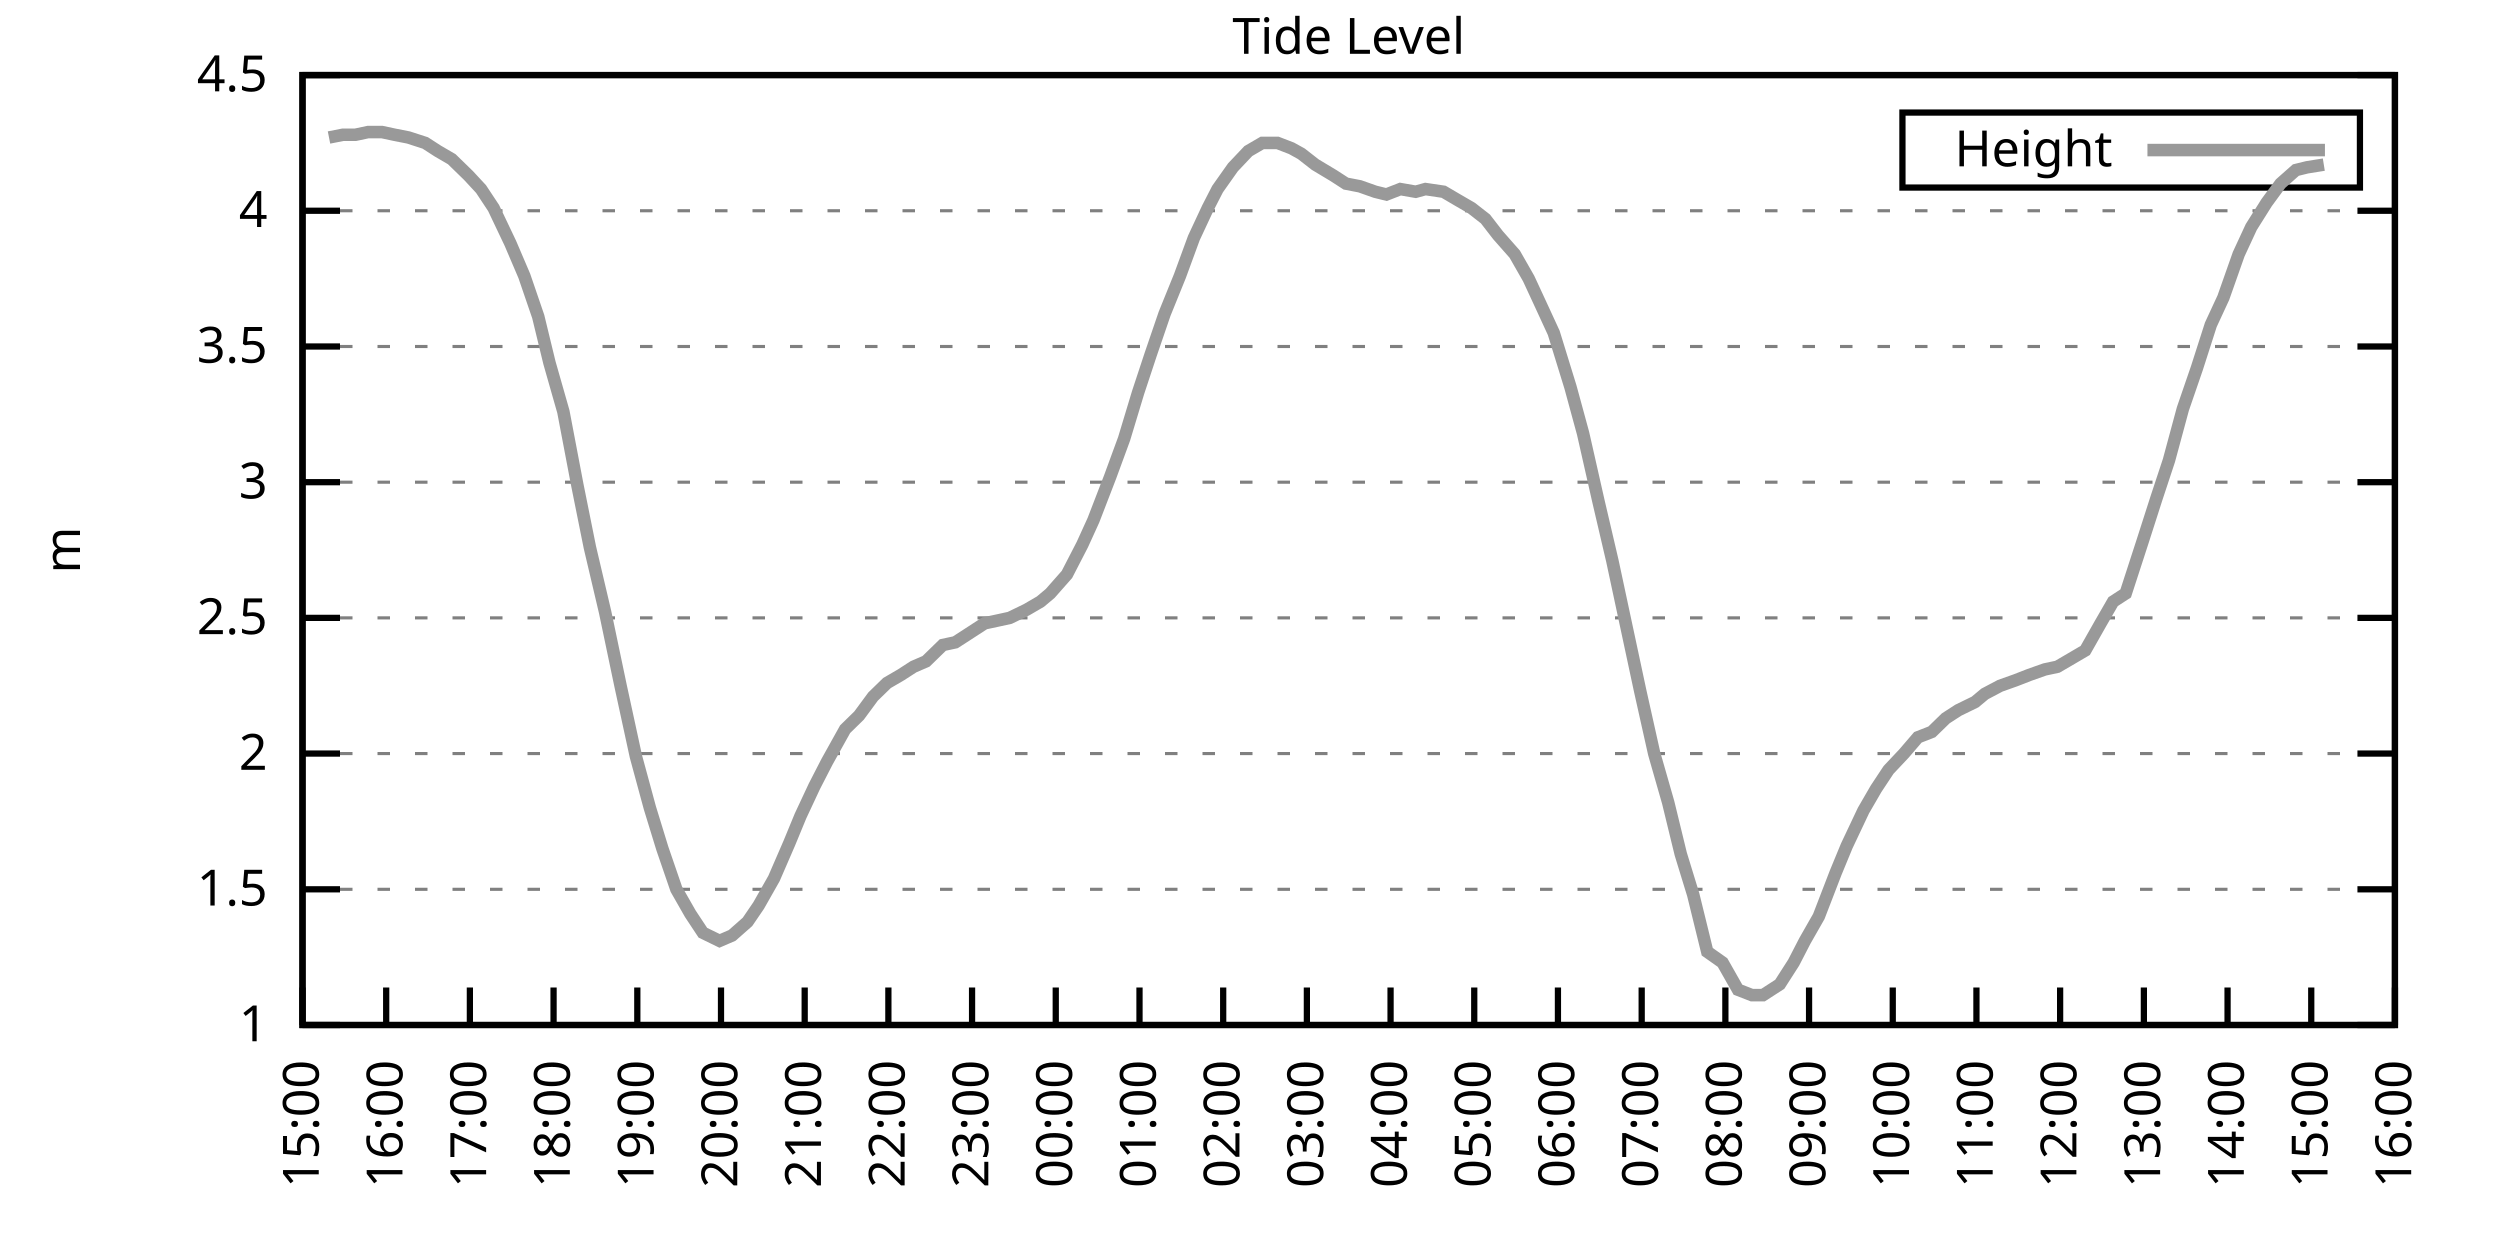
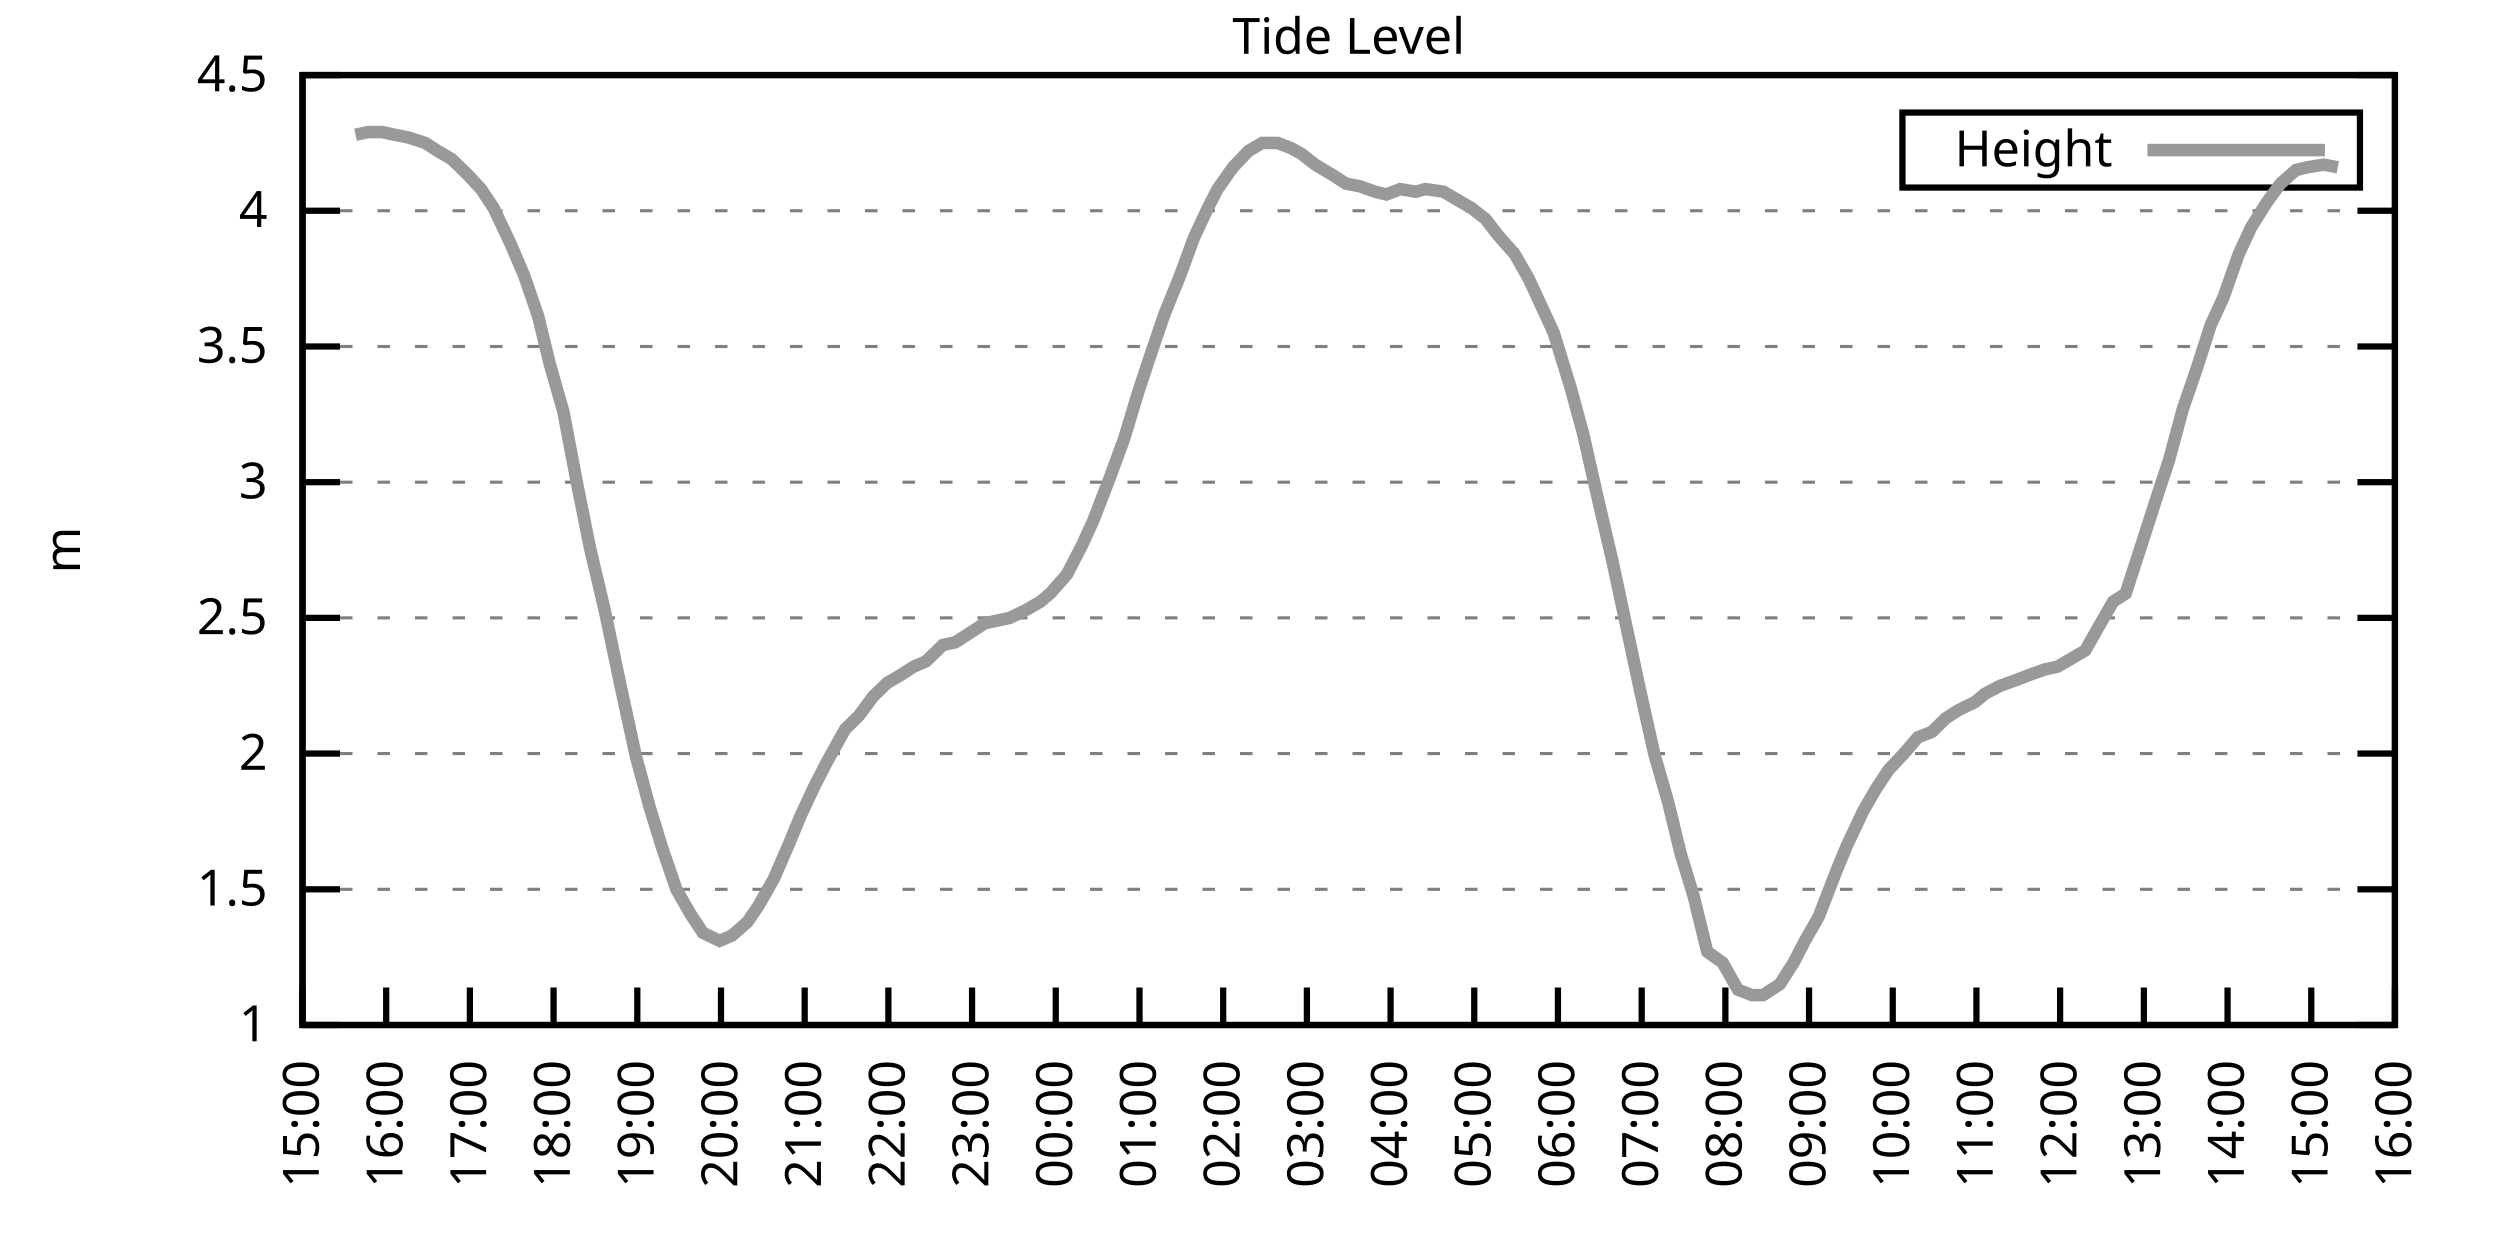
<svg xmlns="http://www.w3.org/2000/svg" xmlns:xlink="http://www.w3.org/1999/xlink" width="400" height="200" viewBox="0 0 400 200">
  <g id="gnuplot_canvas">
    <rect x="0" y="0" width="400" height="200" fill="none" />
    <defs>
      <circle id="gpDot" r="0.5" stroke-width="0.5" stroke="currentColor" />
      <path id="gpPt0" stroke-width="0.333" stroke="currentColor" d="M-1,0 h2 M0,-1 v2" />
      <path id="gpPt1" stroke-width="0.333" stroke="currentColor" d="M-1,-1 L1,1 M1,-1 L-1,1" />
      <path id="gpPt2" stroke-width="0.333" stroke="currentColor" d="M-1,0 L1,0 M0,-1 L0,1 M-1,-1 L1,1 M-1,1 L1,-1" />
      <rect id="gpPt3" stroke-width="0.333" stroke="currentColor" x="-1" y="-1" width="2" height="2" />
      <rect id="gpPt4" stroke-width="0.333" stroke="currentColor" fill="currentColor" x="-1" y="-1" width="2" height="2" />
      <circle id="gpPt5" stroke-width="0.333" stroke="currentColor" cx="0" cy="0" r="1" />
      <use xlink:href="#gpPt5" id="gpPt6" fill="currentColor" stroke="none" />
      <path id="gpPt7" stroke-width="0.333" stroke="currentColor" d="M0,-1.33 L-1.33,0.67 L1.33,0.67 z" />
      <use xlink:href="#gpPt7" id="gpPt8" fill="currentColor" stroke="none" />
      <use xlink:href="#gpPt7" id="gpPt9" stroke="currentColor" transform="rotate(180)" />
      <use xlink:href="#gpPt9" id="gpPt10" fill="currentColor" stroke="none" />
      <use xlink:href="#gpPt3" id="gpPt11" stroke="currentColor" transform="rotate(45)" />
      <use xlink:href="#gpPt11" id="gpPt12" fill="currentColor" stroke="none" />
      <path id="gpPt13" stroke-width="0.333" stroke="currentColor" d="M0,1.330 L1.265,0.411 L0.782,-1.067 L-0.782,-1.076 L-1.265,0.411 z" />
      <use xlink:href="#gpPt13" id="gpPt14" fill="currentColor" stroke="none" />
      <filter id="textbox" filterUnits="objectBoundingBox" x="0" y="0" height="1" width="1">
        <feFlood flood-color="white" flood-opacity="1" result="bgnd" />
        <feComposite in="SourceGraphic" in2="bgnd" operator="atop" />
      </filter>
      <filter id="greybox" filterUnits="objectBoundingBox" x="0" y="0" height="1" width="1">
        <feFlood flood-color="lightgrey" flood-opacity="1" result="grey" />
        <feComposite in="SourceGraphic" in2="grey" operator="atop" />
      </filter>
    </defs>
    <g fill="none" color="white" stroke="currentColor" stroke-width="1.00" stroke-linecap="butt" stroke-linejoin="miter">
</g>
    <g fill="none" color="black" stroke="currentColor" stroke-width="1.00" stroke-linecap="butt" stroke-linejoin="miter">
      <g stroke="none" shape-rendering="crispEdges">
        <polygon fill="rgb(255, 255, 255)" points="48.40,164.00 383.18,164.00 383.18,12.02 48.40,12.02 " />
      </g>
    </g>
    <g fill="none" color="black" stroke="currentColor" stroke-width="1.00" stroke-linecap="butt" stroke-linejoin="miter">
</g>
    <g fill="none" color="black" stroke="black" stroke-width="0.50" stroke-linecap="butt" stroke-linejoin="miter">
</g>
    <g fill="none" color="gray" stroke="currentColor" stroke-width="0.50" stroke-linecap="butt" stroke-linejoin="miter">
      <path stroke="gray" stroke-dasharray="2,4" class="gridline" d="M48.40,164.00 L383.19,164.00  " />
    </g>
    <g fill="none" color="gray" stroke="gray" stroke-width="1.00" stroke-linecap="butt" stroke-linejoin="miter">
</g>
    <g fill="none" color="black" stroke="currentColor" stroke-width="1.00" stroke-linecap="butt" stroke-linejoin="miter">
      <path stroke="black" d="M48.40,164.00 L54.40,164.00 M383.19,164.00 L377.19,164.00  " />
      <g transform="translate(42.80,166.60)" stroke="none" fill="black" font-family="Sans" font-size="8.00" text-anchor="end">
        <text>
          <tspan font-family="Sans"> 1</tspan>
        </text>
      </g>
    </g>
    <g fill="none" color="black" stroke="currentColor" stroke-width="1.00" stroke-linecap="butt" stroke-linejoin="miter">
</g>
    <g fill="none" color="black" stroke="black" stroke-width="0.50" stroke-linecap="butt" stroke-linejoin="miter">
</g>
    <g fill="none" color="gray" stroke="currentColor" stroke-width="0.50" stroke-linecap="butt" stroke-linejoin="miter">
      <path stroke="gray" stroke-dasharray="2,4" class="gridline" d="M48.40,142.29 L383.19,142.29  " />
    </g>
    <g fill="none" color="gray" stroke="gray" stroke-width="1.00" stroke-linecap="butt" stroke-linejoin="miter">
</g>
    <g fill="none" color="black" stroke="currentColor" stroke-width="1.00" stroke-linecap="butt" stroke-linejoin="miter">
      <path stroke="black" d="M48.40,142.29 L54.40,142.29 M383.19,142.29 L377.19,142.29  " />
      <g transform="translate(42.80,144.89)" stroke="none" fill="black" font-family="Sans" font-size="8.00" text-anchor="end">
        <text>
          <tspan font-family="Sans"> 1.5</tspan>
        </text>
      </g>
    </g>
    <g fill="none" color="black" stroke="currentColor" stroke-width="1.00" stroke-linecap="butt" stroke-linejoin="miter">
</g>
    <g fill="none" color="black" stroke="black" stroke-width="0.50" stroke-linecap="butt" stroke-linejoin="miter">
</g>
    <g fill="none" color="gray" stroke="currentColor" stroke-width="0.50" stroke-linecap="butt" stroke-linejoin="miter">
      <path stroke="gray" stroke-dasharray="2,4" class="gridline" d="M48.40,120.57 L383.19,120.57  " />
    </g>
    <g fill="none" color="gray" stroke="gray" stroke-width="1.00" stroke-linecap="butt" stroke-linejoin="miter">
</g>
    <g fill="none" color="black" stroke="currentColor" stroke-width="1.00" stroke-linecap="butt" stroke-linejoin="miter">
      <path stroke="black" d="M48.40,120.57 L54.40,120.57 M383.19,120.57 L377.19,120.57  " />
      <g transform="translate(42.80,123.17)" stroke="none" fill="black" font-family="Sans" font-size="8.00" text-anchor="end">
        <text>
          <tspan font-family="Sans"> 2</tspan>
        </text>
      </g>
    </g>
    <g fill="none" color="black" stroke="currentColor" stroke-width="1.00" stroke-linecap="butt" stroke-linejoin="miter">
</g>
    <g fill="none" color="black" stroke="black" stroke-width="0.50" stroke-linecap="butt" stroke-linejoin="miter">
</g>
    <g fill="none" color="gray" stroke="currentColor" stroke-width="0.50" stroke-linecap="butt" stroke-linejoin="miter">
      <path stroke="gray" stroke-dasharray="2,4" class="gridline" d="M48.40,98.86 L383.19,98.86  " />
    </g>
    <g fill="none" color="gray" stroke="gray" stroke-width="1.00" stroke-linecap="butt" stroke-linejoin="miter">
</g>
    <g fill="none" color="black" stroke="currentColor" stroke-width="1.00" stroke-linecap="butt" stroke-linejoin="miter">
      <path stroke="black" d="M48.40,98.86 L54.40,98.86 M383.19,98.86 L377.19,98.86  " />
      <g transform="translate(42.80,101.46)" stroke="none" fill="black" font-family="Sans" font-size="8.00" text-anchor="end">
        <text>
          <tspan font-family="Sans"> 2.5</tspan>
        </text>
      </g>
    </g>
    <g fill="none" color="black" stroke="currentColor" stroke-width="1.00" stroke-linecap="butt" stroke-linejoin="miter">
</g>
    <g fill="none" color="black" stroke="black" stroke-width="0.50" stroke-linecap="butt" stroke-linejoin="miter">
</g>
    <g fill="none" color="gray" stroke="currentColor" stroke-width="0.50" stroke-linecap="butt" stroke-linejoin="miter">
      <path stroke="gray" stroke-dasharray="2,4" class="gridline" d="M48.40,77.15 L383.19,77.15  " />
    </g>
    <g fill="none" color="gray" stroke="gray" stroke-width="1.00" stroke-linecap="butt" stroke-linejoin="miter">
</g>
    <g fill="none" color="black" stroke="currentColor" stroke-width="1.00" stroke-linecap="butt" stroke-linejoin="miter">
      <path stroke="black" d="M48.40,77.15 L54.40,77.15 M383.19,77.15 L377.19,77.15  " />
      <g transform="translate(42.80,79.75)" stroke="none" fill="black" font-family="Sans" font-size="8.00" text-anchor="end">
        <text>
          <tspan font-family="Sans"> 3</tspan>
        </text>
      </g>
    </g>
    <g fill="none" color="black" stroke="currentColor" stroke-width="1.00" stroke-linecap="butt" stroke-linejoin="miter">
</g>
    <g fill="none" color="black" stroke="black" stroke-width="0.50" stroke-linecap="butt" stroke-linejoin="miter">
</g>
    <g fill="none" color="gray" stroke="currentColor" stroke-width="0.50" stroke-linecap="butt" stroke-linejoin="miter">
      <path stroke="gray" stroke-dasharray="2,4" class="gridline" d="M48.40,55.44 L383.19,55.44  " />
    </g>
    <g fill="none" color="gray" stroke="gray" stroke-width="1.00" stroke-linecap="butt" stroke-linejoin="miter">
</g>
    <g fill="none" color="black" stroke="currentColor" stroke-width="1.00" stroke-linecap="butt" stroke-linejoin="miter">
      <path stroke="black" d="M48.40,55.44 L54.40,55.44 M383.19,55.44 L377.19,55.44  " />
      <g transform="translate(42.80,58.04)" stroke="none" fill="black" font-family="Sans" font-size="8.00" text-anchor="end">
        <text>
          <tspan font-family="Sans"> 3.5</tspan>
        </text>
      </g>
    </g>
    <g fill="none" color="black" stroke="currentColor" stroke-width="1.00" stroke-linecap="butt" stroke-linejoin="miter">
</g>
    <g fill="none" color="black" stroke="black" stroke-width="0.50" stroke-linecap="butt" stroke-linejoin="miter">
</g>
    <g fill="none" color="gray" stroke="currentColor" stroke-width="0.50" stroke-linecap="butt" stroke-linejoin="miter">
      <path stroke="gray" stroke-dasharray="2,4" class="gridline" d="M48.40,33.72 L383.19,33.72  " />
    </g>
    <g fill="none" color="gray" stroke="gray" stroke-width="1.00" stroke-linecap="butt" stroke-linejoin="miter">
</g>
    <g fill="none" color="black" stroke="currentColor" stroke-width="1.00" stroke-linecap="butt" stroke-linejoin="miter">
      <path stroke="black" d="M48.40,33.72 L54.40,33.72 M383.19,33.72 L377.19,33.72  " />
      <g transform="translate(42.80,36.32)" stroke="none" fill="black" font-family="Sans" font-size="8.00" text-anchor="end">
        <text>
          <tspan font-family="Sans"> 4</tspan>
        </text>
      </g>
    </g>
    <g fill="none" color="black" stroke="currentColor" stroke-width="1.00" stroke-linecap="butt" stroke-linejoin="miter">
</g>
    <g fill="none" color="black" stroke="black" stroke-width="0.50" stroke-linecap="butt" stroke-linejoin="miter">
</g>
    <g fill="none" color="gray" stroke="currentColor" stroke-width="0.50" stroke-linecap="butt" stroke-linejoin="miter">
      <path stroke="gray" stroke-dasharray="2,4" class="gridline" d="M48.40,12.01 L383.19,12.01  " />
    </g>
    <g fill="none" color="gray" stroke="gray" stroke-width="1.00" stroke-linecap="butt" stroke-linejoin="miter">
</g>
    <g fill="none" color="black" stroke="currentColor" stroke-width="1.00" stroke-linecap="butt" stroke-linejoin="miter">
      <path stroke="black" d="M48.40,12.01 L54.40,12.01 M383.19,12.01 L377.19,12.01  " />
      <g transform="translate(42.80,14.61)" stroke="none" fill="black" font-family="Sans" font-size="8.00" text-anchor="end">
        <text>
          <tspan font-family="Sans"> 4.5</tspan>
        </text>
      </g>
    </g>
    <g fill="none" color="black" stroke="currentColor" stroke-width="1.00" stroke-linecap="butt" stroke-linejoin="miter">
      <path stroke="black" d="M48.40,164.00 L48.40,158.00  " />
      <g transform="translate(51.00,169.60) rotate(270.00)" stroke="none" fill="black" font-family="Sans" font-size="8.00" text-anchor="end">
        <text>
          <tspan font-family="Sans">15:00</tspan>
        </text>
      </g>
    </g>
    <g fill="none" color="black" stroke="currentColor" stroke-width="1.00" stroke-linecap="butt" stroke-linejoin="miter">
      <path stroke="black" d="M61.79,164.00 L61.79,158.00  " />
      <g transform="translate(64.39,169.60) rotate(270.00)" stroke="none" fill="black" font-family="Sans" font-size="8.00" text-anchor="end">
        <text>
          <tspan font-family="Sans">16:00</tspan>
        </text>
      </g>
    </g>
    <g fill="none" color="black" stroke="currentColor" stroke-width="1.00" stroke-linecap="butt" stroke-linejoin="miter">
      <path stroke="black" d="M75.18,164.00 L75.18,158.00  " />
      <g transform="translate(77.78,169.60) rotate(270.00)" stroke="none" fill="black" font-family="Sans" font-size="8.00" text-anchor="end">
        <text>
          <tspan font-family="Sans">17:00</tspan>
        </text>
      </g>
    </g>
    <g fill="none" color="black" stroke="currentColor" stroke-width="1.00" stroke-linecap="butt" stroke-linejoin="miter">
      <path stroke="black" d="M88.57,164.00 L88.57,158.00  " />
      <g transform="translate(91.17,169.60) rotate(270.00)" stroke="none" fill="black" font-family="Sans" font-size="8.00" text-anchor="end">
        <text>
          <tspan font-family="Sans">18:00</tspan>
        </text>
      </g>
    </g>
    <g fill="none" color="black" stroke="currentColor" stroke-width="1.00" stroke-linecap="butt" stroke-linejoin="miter">
      <path stroke="black" d="M101.97,164.00 L101.97,158.00  " />
      <g transform="translate(104.57,169.60) rotate(270.00)" stroke="none" fill="black" font-family="Sans" font-size="8.00" text-anchor="end">
        <text>
          <tspan font-family="Sans">19:00</tspan>
        </text>
      </g>
    </g>
    <g fill="none" color="black" stroke="currentColor" stroke-width="1.00" stroke-linecap="butt" stroke-linejoin="miter">
      <path stroke="black" d="M115.36,164.00 L115.36,158.00  " />
      <g transform="translate(117.96,169.60) rotate(270.00)" stroke="none" fill="black" font-family="Sans" font-size="8.00" text-anchor="end">
        <text>
          <tspan font-family="Sans">20:00</tspan>
        </text>
      </g>
    </g>
    <g fill="none" color="black" stroke="currentColor" stroke-width="1.00" stroke-linecap="butt" stroke-linejoin="miter">
      <path stroke="black" d="M128.75,164.00 L128.75,158.00  " />
      <g transform="translate(131.35,169.60) rotate(270.00)" stroke="none" fill="black" font-family="Sans" font-size="8.00" text-anchor="end">
        <text>
          <tspan font-family="Sans">21:00</tspan>
        </text>
      </g>
    </g>
    <g fill="none" color="black" stroke="currentColor" stroke-width="1.00" stroke-linecap="butt" stroke-linejoin="miter">
      <path stroke="black" d="M142.14,164.00 L142.14,158.00  " />
      <g transform="translate(144.74,169.60) rotate(270.00)" stroke="none" fill="black" font-family="Sans" font-size="8.00" text-anchor="end">
        <text>
          <tspan font-family="Sans">22:00</tspan>
        </text>
      </g>
    </g>
    <g fill="none" color="black" stroke="currentColor" stroke-width="1.00" stroke-linecap="butt" stroke-linejoin="miter">
      <path stroke="black" d="M155.53,164.00 L155.53,158.00  " />
      <g transform="translate(158.13,169.60) rotate(270.00)" stroke="none" fill="black" font-family="Sans" font-size="8.00" text-anchor="end">
        <text>
          <tspan font-family="Sans">23:00</tspan>
        </text>
      </g>
    </g>
    <g fill="none" color="black" stroke="currentColor" stroke-width="1.00" stroke-linecap="butt" stroke-linejoin="miter">
      <path stroke="black" d="M168.92,164.00 L168.92,158.00  " />
      <g transform="translate(171.52,169.60) rotate(270.00)" stroke="none" fill="black" font-family="Sans" font-size="8.00" text-anchor="end">
        <text>
          <tspan font-family="Sans">00:00</tspan>
        </text>
      </g>
    </g>
    <g fill="none" color="black" stroke="currentColor" stroke-width="1.00" stroke-linecap="butt" stroke-linejoin="miter">
      <path stroke="black" d="M182.32,164.00 L182.32,158.00  " />
      <g transform="translate(184.92,169.60) rotate(270.00)" stroke="none" fill="black" font-family="Sans" font-size="8.00" text-anchor="end">
        <text>
          <tspan font-family="Sans">01:00</tspan>
        </text>
      </g>
    </g>
    <g fill="none" color="black" stroke="currentColor" stroke-width="1.00" stroke-linecap="butt" stroke-linejoin="miter">
      <path stroke="black" d="M195.71,164.00 L195.71,158.00  " />
      <g transform="translate(198.31,169.60) rotate(270.00)" stroke="none" fill="black" font-family="Sans" font-size="8.00" text-anchor="end">
        <text>
          <tspan font-family="Sans">02:00</tspan>
        </text>
      </g>
    </g>
    <g fill="none" color="black" stroke="currentColor" stroke-width="1.00" stroke-linecap="butt" stroke-linejoin="miter">
      <path stroke="black" d="M209.10,164.00 L209.10,158.00  " />
      <g transform="translate(211.70,169.60) rotate(270.00)" stroke="none" fill="black" font-family="Sans" font-size="8.00" text-anchor="end">
        <text>
          <tspan font-family="Sans">03:00</tspan>
        </text>
      </g>
    </g>
    <g fill="none" color="black" stroke="currentColor" stroke-width="1.00" stroke-linecap="butt" stroke-linejoin="miter">
      <path stroke="black" d="M222.49,164.00 L222.49,158.00  " />
      <g transform="translate(225.09,169.60) rotate(270.00)" stroke="none" fill="black" font-family="Sans" font-size="8.00" text-anchor="end">
        <text>
          <tspan font-family="Sans">04:00</tspan>
        </text>
      </g>
    </g>
    <g fill="none" color="black" stroke="currentColor" stroke-width="1.00" stroke-linecap="butt" stroke-linejoin="miter">
      <path stroke="black" d="M235.88,164.00 L235.88,158.00  " />
      <g transform="translate(238.48,169.60) rotate(270.00)" stroke="none" fill="black" font-family="Sans" font-size="8.00" text-anchor="end">
        <text>
          <tspan font-family="Sans">05:00</tspan>
        </text>
      </g>
    </g>
    <g fill="none" color="black" stroke="currentColor" stroke-width="1.00" stroke-linecap="butt" stroke-linejoin="miter">
      <path stroke="black" d="M249.27,164.00 L249.27,158.00  " />
      <g transform="translate(251.87,169.60) rotate(270.00)" stroke="none" fill="black" font-family="Sans" font-size="8.00" text-anchor="end">
        <text>
          <tspan font-family="Sans">06:00</tspan>
        </text>
      </g>
    </g>
    <g fill="none" color="black" stroke="currentColor" stroke-width="1.00" stroke-linecap="butt" stroke-linejoin="miter">
      <path stroke="black" d="M262.67,164.00 L262.67,158.00  " />
      <g transform="translate(265.27,169.60) rotate(270.00)" stroke="none" fill="black" font-family="Sans" font-size="8.00" text-anchor="end">
        <text>
          <tspan font-family="Sans">07:00</tspan>
        </text>
      </g>
    </g>
    <g fill="none" color="black" stroke="currentColor" stroke-width="1.00" stroke-linecap="butt" stroke-linejoin="miter">
      <path stroke="black" d="M276.06,164.00 L276.06,158.00  " />
      <g transform="translate(278.66,169.60) rotate(270.00)" stroke="none" fill="black" font-family="Sans" font-size="8.00" text-anchor="end">
        <text>
          <tspan font-family="Sans">08:00</tspan>
        </text>
      </g>
    </g>
    <g fill="none" color="black" stroke="currentColor" stroke-width="1.00" stroke-linecap="butt" stroke-linejoin="miter">
      <path stroke="black" d="M289.45,164.00 L289.45,158.00  " />
      <g transform="translate(292.05,169.60) rotate(270.00)" stroke="none" fill="black" font-family="Sans" font-size="8.00" text-anchor="end">
        <text>
          <tspan font-family="Sans">09:00</tspan>
        </text>
      </g>
    </g>
    <g fill="none" color="black" stroke="currentColor" stroke-width="1.00" stroke-linecap="butt" stroke-linejoin="miter">
      <path stroke="black" d="M302.84,164.00 L302.84,158.00  " />
      <g transform="translate(305.44,169.60) rotate(270.00)" stroke="none" fill="black" font-family="Sans" font-size="8.00" text-anchor="end">
        <text>
          <tspan font-family="Sans">10:00</tspan>
        </text>
      </g>
    </g>
    <g fill="none" color="black" stroke="currentColor" stroke-width="1.00" stroke-linecap="butt" stroke-linejoin="miter">
      <path stroke="black" d="M316.23,164.00 L316.23,158.00  " />
      <g transform="translate(318.83,169.60) rotate(270.00)" stroke="none" fill="black" font-family="Sans" font-size="8.00" text-anchor="end">
        <text>
          <tspan font-family="Sans">11:00</tspan>
        </text>
      </g>
    </g>
    <g fill="none" color="black" stroke="currentColor" stroke-width="1.00" stroke-linecap="butt" stroke-linejoin="miter">
      <path stroke="black" d="M329.62,164.00 L329.62,158.00  " />
      <g transform="translate(332.22,169.60) rotate(270.00)" stroke="none" fill="black" font-family="Sans" font-size="8.00" text-anchor="end">
        <text>
          <tspan font-family="Sans">12:00</tspan>
        </text>
      </g>
    </g>
    <g fill="none" color="black" stroke="currentColor" stroke-width="1.00" stroke-linecap="butt" stroke-linejoin="miter">
      <path stroke="black" d="M343.02,164.00 L343.02,158.00  " />
      <g transform="translate(345.62,169.60) rotate(270.00)" stroke="none" fill="black" font-family="Sans" font-size="8.00" text-anchor="end">
        <text>
          <tspan font-family="Sans">13:00</tspan>
        </text>
      </g>
    </g>
    <g fill="none" color="black" stroke="currentColor" stroke-width="1.00" stroke-linecap="butt" stroke-linejoin="miter">
      <path stroke="black" d="M356.41,164.00 L356.41,158.00  " />
      <g transform="translate(359.01,169.60) rotate(270.00)" stroke="none" fill="black" font-family="Sans" font-size="8.00" text-anchor="end">
        <text>
          <tspan font-family="Sans">14:00</tspan>
        </text>
      </g>
    </g>
    <g fill="none" color="black" stroke="currentColor" stroke-width="1.00" stroke-linecap="butt" stroke-linejoin="miter">
      <path stroke="black" d="M369.80,164.00 L369.80,158.00  " />
      <g transform="translate(372.40,169.60) rotate(270.00)" stroke="none" fill="black" font-family="Sans" font-size="8.00" text-anchor="end">
        <text>
          <tspan font-family="Sans">15:00</tspan>
        </text>
      </g>
    </g>
    <g fill="none" color="black" stroke="currentColor" stroke-width="1.00" stroke-linecap="butt" stroke-linejoin="miter">
      <path stroke="black" d="M383.19,164.00 L383.19,158.00  " />
      <g transform="translate(385.79,169.60) rotate(270.00)" stroke="none" fill="black" font-family="Sans" font-size="8.00" text-anchor="end">
        <text>
          <tspan font-family="Sans">16:00</tspan>
        </text>
      </g>
    </g>
    <g fill="none" color="black" stroke="currentColor" stroke-width="1.00" stroke-linecap="butt" stroke-linejoin="miter">
</g>
    <g fill="none" color="black" stroke="currentColor" stroke-width="1.00" stroke-linecap="butt" stroke-linejoin="miter">
      <path stroke="black" d="M48.40,12.01 L48.40,164.00 L383.19,164.00 L383.19,12.01 L48.40,12.01 Z  " />
    </g>
    <g fill="none" color="black" stroke="currentColor" stroke-width="1.00" stroke-linecap="butt" stroke-linejoin="miter">
</g>
    <g fill="none" color="black" stroke="currentColor" stroke-width="1.00" stroke-linecap="butt" stroke-linejoin="miter">
      <path stroke="black" d="M304.39,30.01 L304.39,18.01 L377.59,18.01 L377.59,30.01 L304.39,30.01 Z  " />
    </g>
    <g id="Tide_level_plot_1">
      <g fill="none" color="white" stroke="black" stroke-width="2.00" stroke-linecap="butt" stroke-linejoin="miter">
</g>
      <g fill="none" color="black" stroke="currentColor" stroke-width="2.00" stroke-linecap="butt" stroke-linejoin="miter">
        <g transform="translate(337.99,26.61)" stroke="none" fill="black" font-family="Sans" font-size="8.00" text-anchor="end">
          <text>
            <tspan font-family="Sans">Height</tspan>
          </text>
        </g>
      </g>
      <g fill="none" color="black" stroke="currentColor" stroke-width="2.00" stroke-linecap="butt" stroke-linejoin="miter">
-         <path stroke="rgb(153, 153, 153)" d="M343.59,24.01 L371.99,24.01 M52.64,22.00 L54.87,21.56 L56.88,21.56 L58.89,21.13 L61.12,21.13 L63.13,21.56   L65.36,22.00 L68.04,22.87 L70.05,24.17 L72.28,25.47 L74.96,28.08 L76.97,30.25 L78.98,33.29 L81.66,38.93   L83.89,44.15 L86.12,50.66 L87.91,58.04 L90.14,65.86 L92.37,77.58 L94.38,87.57 L96.83,97.99 L99.29,109.72   L101.74,121.01 L103.98,129.26 L105.98,135.77 L108.22,142.29 L110.45,146.20 L112.46,149.24 L115.13,150.54 L117.14,149.67   L119.60,147.50 L121.38,144.89 L123.84,140.55 L126.29,134.90 L128.08,130.56 L130.31,125.79 L132.32,121.88 L135.22,116.67   L137.45,114.49 L139.69,111.45 L141.92,109.28 L144.15,107.98 L146.16,106.68 L148.17,105.81 L150.85,103.20 L152.85,102.77   L154.86,101.47 L157.54,99.73 L159.55,99.30 L161.56,98.86 L164.24,97.56 L166.47,96.26 L168.03,94.95 L170.71,91.91   L173.17,87.14 L174.95,83.23 L177.63,76.28 L179.86,70.20 L182.09,62.82 L184.10,56.74 L186.33,50.22 L188.79,44.15   L191.02,38.07 L193.25,33.29 L194.81,30.25 L197.27,26.77 L199.73,24.17 L201.96,22.87 L204.41,22.87 L206.64,23.73   L208.21,24.60 L210.44,26.34 L213.34,28.08 L215.35,29.38 L217.58,29.81 L220.04,30.68 L221.82,31.12 L224.05,30.25   L226.51,30.68 L228.07,30.25 L230.97,30.68 L233.20,31.99 L235.44,33.29 L237.67,35.03 L239.68,37.63 L242.36,40.67   L244.59,44.58 L246.60,48.92 L248.60,53.26 L251.28,61.95 L253.29,69.33 L255.75,80.19 L257.98,89.74 L262.44,110.59   L264.67,120.57 L266.91,128.39 L268.92,136.64 L270.92,143.16 L273.16,152.28 L275.61,154.01 L278.07,158.35 L280.30,159.22   L282.08,159.22 L284.76,157.49 L286.99,154.01 L288.78,150.54 L291.01,146.63 L293.69,139.68 L295.48,135.34 L298.15,129.69   L300.16,126.22 L302.17,123.18 L304.63,120.57 L306.86,117.97 L309.09,117.10 L311.32,114.93 L313.33,113.63 L316.01,112.32   L317.57,111.02 L320.03,109.72 L322.48,108.85 L324.71,107.98 L327.17,107.11 L329.18,106.68 L331.41,105.38 L333.64,104.07   L336.10,99.73 L338.10,96.26 L340.11,94.95 L342.79,86.70 L345.02,79.75 L347.03,73.67 L349.26,65.42 L351.50,58.91   L353.73,51.96 L355.74,47.62 L358.19,40.67 L360.20,36.33 L362.66,32.42 L364.89,29.38 L367.34,27.21 L369.13,26.77   L371.81,26.34  " />
+         <path stroke="rgb(153, 153, 153)" d="M343.59,24.01 L371.99,24.01 M56.88,21.56 L58.89,21.13 L61.12,21.13 L63.13,21.56 L65.36,22.00 L68.04,22.87   L70.05,24.17 L72.28,25.47 L74.96,28.08 L76.97,30.25 L78.98,33.29 L81.66,38.93 L83.89,44.15 L86.12,50.66   L87.91,58.04 L90.14,65.86 L92.37,77.58 L94.38,87.57 L96.83,97.99 L99.29,109.72 L101.74,121.01 L103.98,129.26   L105.98,135.77 L108.22,142.29 L110.45,146.20 L112.46,149.24 L115.13,150.54 L117.14,149.67 L119.60,147.50 L121.38,144.89   L123.84,140.55 L126.29,134.90 L128.08,130.56 L130.31,125.79 L132.32,121.88 L135.22,116.67 L137.45,114.49 L139.69,111.45   L141.92,109.28 L144.15,107.98 L146.16,106.68 L148.17,105.81 L150.85,103.20 L152.85,102.77 L154.86,101.47 L157.54,99.73   L159.55,99.30 L161.56,98.86 L164.24,97.56 L166.47,96.26 L168.03,94.95 L170.71,91.91 L173.17,87.14 L174.95,83.23   L177.63,76.28 L179.86,70.20 L182.09,62.82 L184.10,56.74 L186.33,50.22 L188.79,44.15 L191.02,38.07 L193.25,33.29   L194.81,30.25 L197.27,26.77 L199.73,24.17 L201.96,22.87 L204.41,22.87 L206.64,23.73 L208.21,24.60 L210.44,26.34   L213.34,28.08 L215.35,29.38 L217.58,29.81 L220.04,30.68 L221.82,31.12 L224.05,30.25 L226.51,30.68 L228.07,30.25   L230.97,30.68 L233.20,31.99 L235.44,33.29 L237.67,35.03 L239.68,37.63 L242.36,40.67 L244.59,44.58 L246.60,48.92   L248.60,53.26 L251.28,61.95 L253.29,69.33 L255.75,80.19 L257.98,89.74 L262.44,110.59 L264.67,120.57 L266.91,128.39   L268.92,136.64 L270.92,143.16 L273.16,152.28 L275.61,154.01 L278.07,158.35 L280.30,159.22 L282.08,159.22 L284.76,157.49   L286.99,154.01 L288.78,150.54 L291.01,146.63 L293.69,139.68 L295.48,135.34 L298.15,129.69 L300.16,126.22 L302.17,123.18   L304.63,120.57 L306.86,117.97 L309.09,117.10 L311.32,114.93 L313.33,113.63 L316.01,112.32 L317.57,111.02 L320.03,109.72   L322.48,108.85 L324.71,107.98 L327.17,107.11 L329.18,106.68 L331.41,105.38 L333.64,104.07 L336.10,99.73 L338.10,96.26   L340.11,94.95 L342.79,86.70 L345.02,79.75 L347.03,73.67 L349.26,65.42 L351.50,58.91 L353.73,51.96 L355.74,47.62   L358.19,40.67 L360.20,36.33 L362.66,32.42 L364.89,29.38 L367.34,27.21 L369.13,26.77 L371.81,26.34 L374.04,26.77    " />
      </g>
    </g>
    <g fill="none" color="black" stroke="currentColor" stroke-width="2.00" stroke-linecap="butt" stroke-linejoin="miter">
</g>
    <g fill="none" color="black" stroke="black" stroke-width="1.00" stroke-linecap="butt" stroke-linejoin="miter">
</g>
    <g fill="none" color="black" stroke="currentColor" stroke-width="1.00" stroke-linecap="butt" stroke-linejoin="miter">
      <path stroke="black" d="M48.40,12.01 L48.40,164.00 L383.19,164.00 L383.19,12.01 L48.40,12.01 Z  " />
      <g transform="translate(12.80,88.01) rotate(270.00)" stroke="none" fill="black" font-family="Sans" font-size="8.00" text-anchor="middle">
        <text>
          <tspan font-family="Sans">m</tspan>
        </text>
      </g>
    </g>
    <g fill="none" color="black" stroke="currentColor" stroke-width="1.00" stroke-linecap="butt" stroke-linejoin="miter">
</g>
    <g fill="none" color="black" stroke="currentColor" stroke-width="1.00" stroke-linecap="butt" stroke-linejoin="miter">
      <g transform="translate(215.79,8.61)" stroke="none" fill="black" font-family="Sans" font-size="8.00" text-anchor="middle">
        <text>
          <tspan font-family="Sans">Tide Level</tspan>
        </text>
      </g>
    </g>
    <g fill="none" color="black" stroke="currentColor" stroke-width="1.00" stroke-linecap="butt" stroke-linejoin="miter">
</g>
  </g>
</svg>
